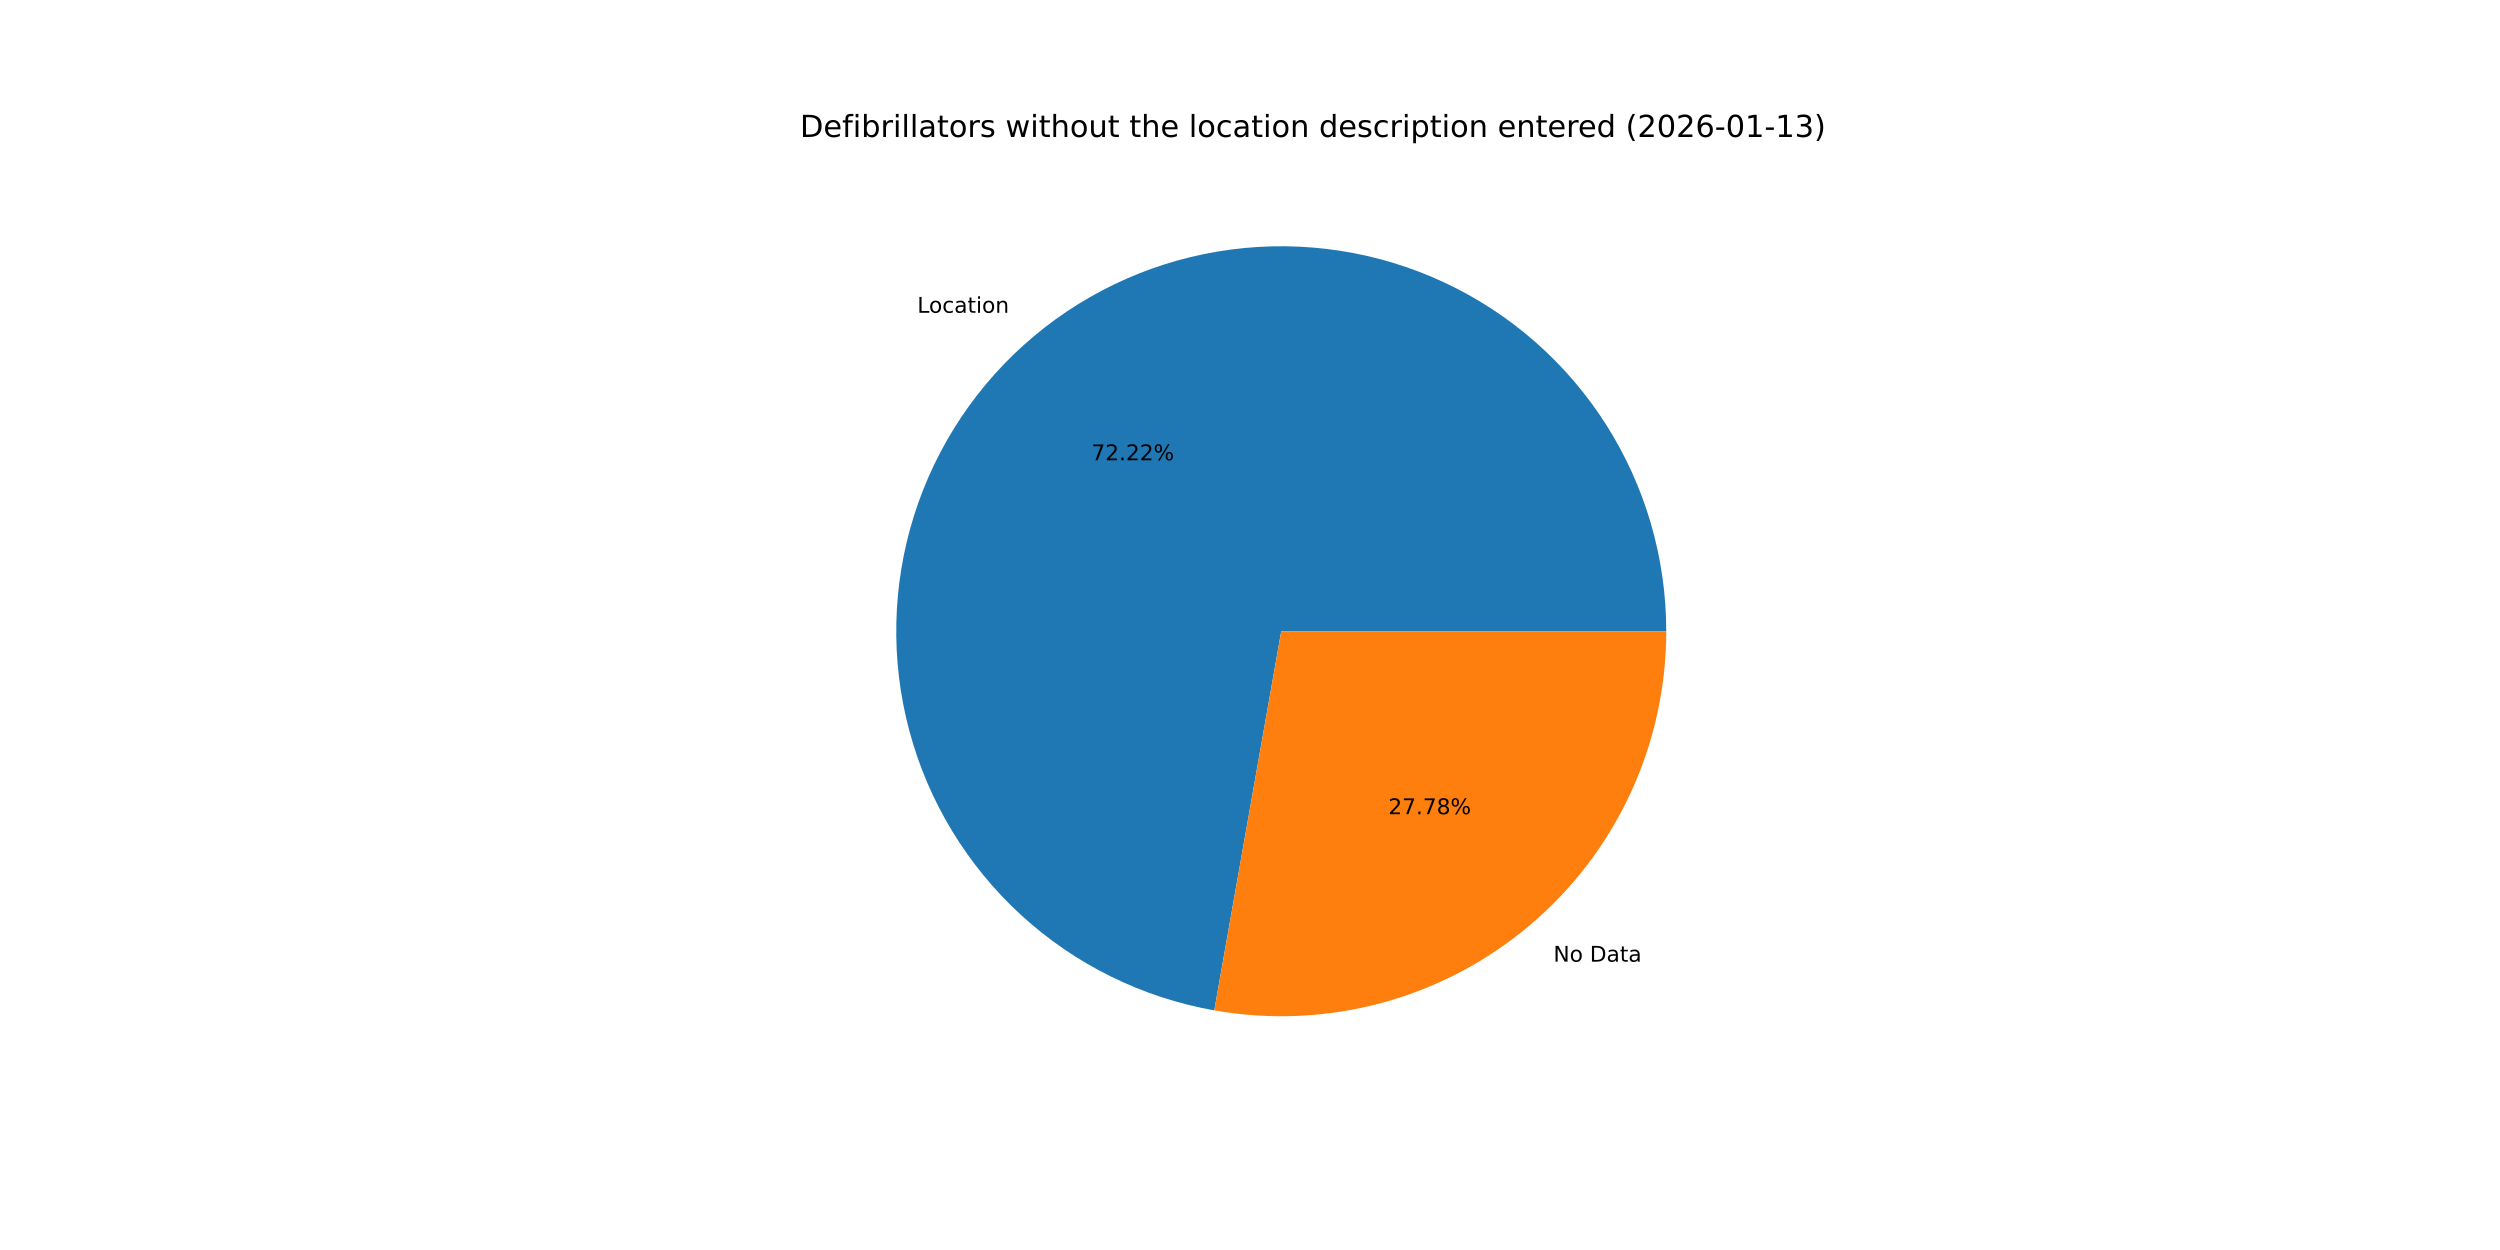
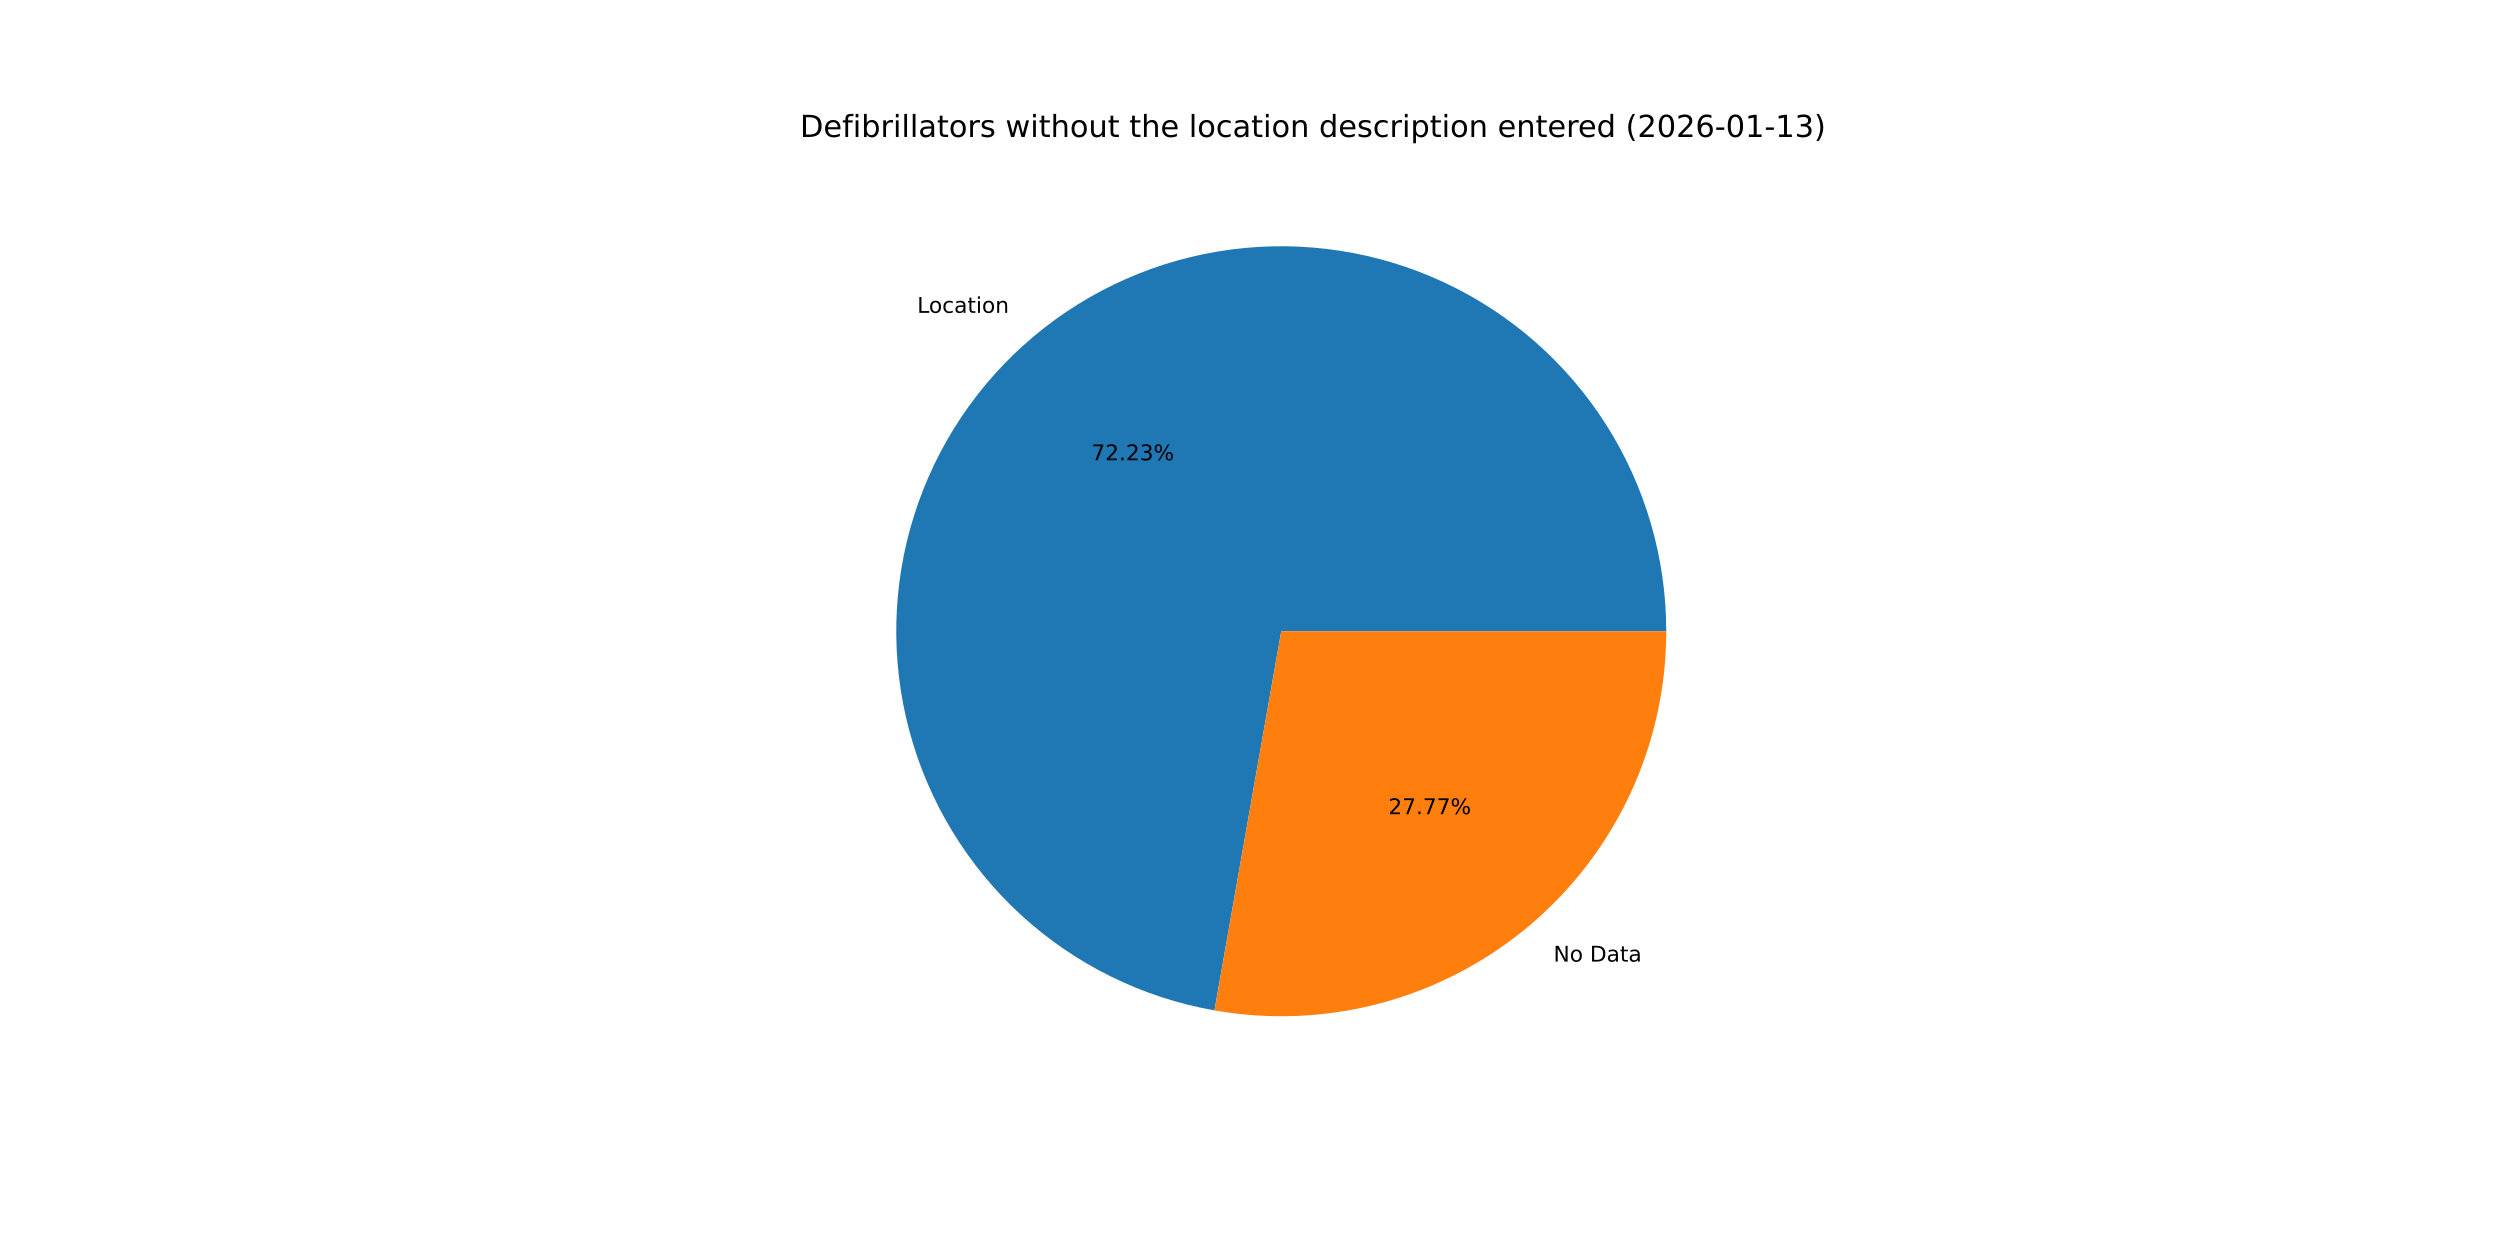
<svg xmlns="http://www.w3.org/2000/svg" xmlns:xlink="http://www.w3.org/1999/xlink" width="1152pt" height="576pt" viewBox="0 0 1152 576" version="1.1">
  <defs>
    <style type="text/css">*{stroke-linejoin: round; stroke-linecap: butt}</style>
  </defs>
  <g id="figure_1">
    <g id="patch_1">
      <path d="M 0 576  L 1152 576  L 1152 0  L 0 0  z " style="fill: #ffffff" />
    </g>
    <g id="axes_1">
      <g id="patch_2">
-         <path d="M 767.808 290.88  C 767.808 257.115 758.169 224.042 740.028 195.565  C 721.887 167.087 695.988 144.371 665.388 130.1  C 634.788 115.828 600.74 110.584 567.264 114.987  C 533.788 119.39 502.254 133.26 476.385 154.96  C 450.517 176.659 431.373 205.3 421.213 237.5  C 411.054 269.7 410.295 304.141 419.026 336.757  C 427.758 369.373 445.622 398.829 470.509 421.646  C 495.397 444.464 526.289 459.71 559.539 465.583  L 590.4 290.88  z " style="fill: #1f77b4" />
+         <path d="M 767.808 290.88  C 767.808 257.111 758.167 224.035 740.022 195.555  C 721.877 167.075 695.973 144.36 665.368 130.09  C 634.762 115.82 600.709 110.581 567.23 114.992  C 533.751 119.402 502.216 133.281 476.35 154.989  C 450.484 176.698 431.346 205.347 421.196 237.554  C 411.046 269.761 410.299 304.206 419.044 336.823  C 427.789 369.44 445.668 398.891 470.568 421.701  C 495.469 444.51 526.373 459.742 559.629 465.599  L 590.4 290.88  z " style="fill: #1f77b4" />
      </g>
      <g id="patch_3">
-         <path d="M 559.539 465.583  C 585.054 470.09 611.249 468.954 636.277 462.254  C 661.305 455.554 684.564 443.451 704.415 426.8  C 724.265 410.149 740.229 389.349 751.18 365.868  C 762.132 342.387 767.808 316.789 767.808 290.88  L 590.4 290.88  z " style="fill: #ff7f0e" />
+         <path d="M 559.629 465.599  C 585.139 470.092 611.325 468.944 636.343 462.236  C 661.361 455.528 684.609 443.422 704.45 426.771  C 724.29 410.119 740.245 389.323 751.19 365.848  C 762.135 342.372 767.808 316.782 767.808 290.88  L 590.4 290.88  z " style="fill: #ff7f0e" />
      </g>
      <g id="matplotlib.axis_1" />
      <g id="matplotlib.axis_2" />
      <g id="text_1">
-         <g transform="translate(422.687 144.1273) scale(0.1 -0.1)">
+         <g transform="translate(422.6485 144.1597) scale(0.1 -0.1)">
          <defs>
            <path id="DejaVuSans-4c" d="M 628 4666  L 1259 4666  L 1259 531  L 3531 531  L 3531 0  L 628 0  L 628 4666  z " transform="scale(0.015625)" />
            <path id="DejaVuSans-6f" d="M 1959 3097  Q 1497 3097 1228 2736  Q 959 2375 959 1747  Q 959 1119 1226 758  Q 1494 397 1959 397  Q 2419 397 2687 759  Q 2956 1122 2956 1747  Q 2956 2369 2687 2733  Q 2419 3097 1959 3097  z M 1959 3584  Q 2709 3584 3137 3096  Q 3566 2609 3566 1747  Q 3566 888 3137 398  Q 2709 -91 1959 -91  Q 1206 -91 779 398  Q 353 888 353 1747  Q 353 2609 779 3096  Q 1206 3584 1959 3584  z " transform="scale(0.015625)" />
            <path id="DejaVuSans-63" d="M 3122 3366  L 3122 2828  Q 2878 2963 2633 3030  Q 2388 3097 2138 3097  Q 1578 3097 1268 2742  Q 959 2388 959 1747  Q 959 1106 1268 751  Q 1578 397 2138 397  Q 2388 397 2633 464  Q 2878 531 3122 666  L 3122 134  Q 2881 22 2623 -34  Q 2366 -91 2075 -91  Q 1284 -91 818 406  Q 353 903 353 1747  Q 353 2603 823 3093  Q 1294 3584 2113 3584  Q 2378 3584 2631 3529  Q 2884 3475 3122 3366  z " transform="scale(0.015625)" />
            <path id="DejaVuSans-61" d="M 2194 1759  Q 1497 1759 1228 1600  Q 959 1441 959 1056  Q 959 750 1161 570  Q 1363 391 1709 391  Q 2188 391 2477 730  Q 2766 1069 2766 1631  L 2766 1759  L 2194 1759  z M 3341 1997  L 3341 0  L 2766 0  L 2766 531  Q 2569 213 2275 61  Q 1981 -91 1556 -91  Q 1019 -91 701 211  Q 384 513 384 1019  Q 384 1609 779 1909  Q 1175 2209 1959 2209  L 2766 2209  L 2766 2266  Q 2766 2663 2505 2880  Q 2244 3097 1772 3097  Q 1472 3097 1187 3025  Q 903 2953 641 2809  L 641 3341  Q 956 3463 1253 3523  Q 1550 3584 1831 3584  Q 2591 3584 2966 3190  Q 3341 2797 3341 1997  z " transform="scale(0.015625)" />
            <path id="DejaVuSans-74" d="M 1172 4494  L 1172 3500  L 2356 3500  L 2356 3053  L 1172 3053  L 1172 1153  Q 1172 725 1289 603  Q 1406 481 1766 481  L 2356 481  L 2356 0  L 1766 0  Q 1100 0 847 248  Q 594 497 594 1153  L 594 3053  L 172 3053  L 172 3500  L 594 3500  L 594 4494  L 1172 4494  z " transform="scale(0.015625)" />
            <path id="DejaVuSans-69" d="M 603 3500  L 1178 3500  L 1178 0  L 603 0  L 603 3500  z M 603 4863  L 1178 4863  L 1178 4134  L 603 4134  L 603 4863  z " transform="scale(0.015625)" />
            <path id="DejaVuSans-6e" d="M 3513 2113  L 3513 0  L 2938 0  L 2938 2094  Q 2938 2591 2744 2837  Q 2550 3084 2163 3084  Q 1697 3084 1428 2787  Q 1159 2491 1159 1978  L 1159 0  L 581 0  L 581 3500  L 1159 3500  L 1159 2956  Q 1366 3272 1645 3428  Q 1925 3584 2291 3584  Q 2894 3584 3203 3211  Q 3513 2838 3513 2113  z " transform="scale(0.015625)" />
          </defs>
          <use xlink:href="#DejaVuSans-4c" />
          <use xlink:href="#DejaVuSans-6f" x="53.963" />
          <use xlink:href="#DejaVuSans-63" x="115.145" />
          <use xlink:href="#DejaVuSans-61" x="170.125" />
          <use xlink:href="#DejaVuSans-74" x="231.404" />
          <use xlink:href="#DejaVuSans-69" x="270.613" />
          <use xlink:href="#DejaVuSans-6f" x="298.396" />
          <use xlink:href="#DejaVuSans-6e" x="359.578" />
        </g>
      </g>
      <g id="text_2">
-         <g transform="translate(502.9264 212.0873) scale(0.1 -0.1)">
+         <g transform="translate(502.9053 212.105) scale(0.1 -0.1)">
          <defs>
            <path id="DejaVuSans-37" d="M 525 4666  L 3525 4666  L 3525 4397  L 1831 0  L 1172 0  L 2766 4134  L 525 4134  L 525 4666  z " transform="scale(0.015625)" />
            <path id="DejaVuSans-32" d="M 1228 531  L 3431 531  L 3431 0  L 469 0  L 469 531  Q 828 903 1448 1529  Q 2069 2156 2228 2338  Q 2531 2678 2651 2914  Q 2772 3150 2772 3378  Q 2772 3750 2511 3984  Q 2250 4219 1831 4219  Q 1534 4219 1204 4116  Q 875 4013 500 3803  L 500 4441  Q 881 4594 1212 4672  Q 1544 4750 1819 4750  Q 2544 4750 2975 4387  Q 3406 4025 3406 3419  Q 3406 3131 3298 2873  Q 3191 2616 2906 2266  Q 2828 2175 2409 1742  Q 1991 1309 1228 531  z " transform="scale(0.015625)" />
            <path id="DejaVuSans-2e" d="M 684 794  L 1344 794  L 1344 0  L 684 0  L 684 794  z " transform="scale(0.015625)" />
+             <path id="DejaVuSans-33" d="M 2597 2516  Q 3050 2419 3304 2112  Q 3559 1806 3559 1356  Q 3559 666 3084 287  Q 2609 -91 1734 -91  Q 1441 -91 1130 -33  Q 819 25 488 141  L 488 750  Q 750 597 1062 519  Q 1375 441 1716 441  Q 2309 441 2620 675  Q 2931 909 2931 1356  Q 2931 1769 2642 2001  Q 2353 2234 1838 2234  L 1294 2234  L 1294 2753  L 1863 2753  Q 2328 2753 2575 2939  Q 2822 3125 2822 3475  Q 2822 3834 2567 4026  Q 2313 4219 1838 4219  Q 1578 4219 1281 4162  Q 984 4106 628 3988  L 628 4550  Q 988 4650 1302 4700  Q 1616 4750 1894 4750  Q 2613 4750 3031 4423  Q 3450 4097 3450 3541  Q 3450 3153 3228 2886  Q 3006 2619 2597 2516  z " transform="scale(0.015625)" />
            <path id="DejaVuSans-25" d="M 4653 2053  Q 4381 2053 4226 1822  Q 4072 1591 4072 1178  Q 4072 772 4226 539  Q 4381 306 4653 306  Q 4919 306 5073 539  Q 5228 772 5228 1178  Q 5228 1588 5073 1820  Q 4919 2053 4653 2053  z M 4653 2450  Q 5147 2450 5437 2106  Q 5728 1763 5728 1178  Q 5728 594 5436 251  Q 5144 -91 4653 -91  Q 4153 -91 3862 251  Q 3572 594 3572 1178  Q 3572 1766 3864 2108  Q 4156 2450 4653 2450  z M 1428 4353  Q 1159 4353 1004 4120  Q 850 3888 850 3481  Q 850 3069 1003 2837  Q 1156 2606 1428 2606  Q 1700 2606 1854 2837  Q 2009 3069 2009 3481  Q 2009 3884 1853 4118  Q 1697 4353 1428 4353  z M 4250 4750  L 4750 4750  L 1831 -91  L 1331 -91  L 4250 4750  z M 1428 4750  Q 1922 4750 2215 4408  Q 2509 4066 2509 3481  Q 2509 2891 2217 2550  Q 1925 2209 1428 2209  Q 931 2209 642 2551  Q 353 2894 353 3481  Q 353 4063 643 4406  Q 934 4750 1428 4750  z " transform="scale(0.015625)" />
          </defs>
          <use xlink:href="#DejaVuSans-37" />
          <use xlink:href="#DejaVuSans-32" x="63.623" />
          <use xlink:href="#DejaVuSans-2e" x="127.246" />
          <use xlink:href="#DejaVuSans-32" x="159.033" />
-           <use xlink:href="#DejaVuSans-32" x="222.656" />
+           <use xlink:href="#DejaVuSans-33" x="222.656" />
          <use xlink:href="#DejaVuSans-25" x="286.279" />
        </g>
      </g>
      <g id="text_3">
-         <g transform="translate(715.8161 443.1514) scale(0.1 -0.1)">
+         <g transform="translate(715.8546 443.1191) scale(0.1 -0.1)">
          <defs>
            <path id="DejaVuSans-4e" d="M 628 4666  L 1478 4666  L 3547 763  L 3547 4666  L 4159 4666  L 4159 0  L 3309 0  L 1241 3903  L 1241 0  L 628 0  L 628 4666  z " transform="scale(0.015625)" />
            <path id="DejaVuSans-20" transform="scale(0.015625)" />
            <path id="DejaVuSans-44" d="M 1259 4147  L 1259 519  L 2022 519  Q 2988 519 3436 956  Q 3884 1394 3884 2338  Q 3884 3275 3436 3711  Q 2988 4147 2022 4147  L 1259 4147  z M 628 4666  L 1925 4666  Q 3281 4666 3915 4102  Q 4550 3538 4550 2338  Q 4550 1131 3912 565  Q 3275 0 1925 0  L 628 0  L 628 4666  z " transform="scale(0.015625)" />
          </defs>
          <use xlink:href="#DejaVuSans-4e" />
          <use xlink:href="#DejaVuSans-6f" x="74.805" />
          <use xlink:href="#DejaVuSans-20" x="135.986" />
          <use xlink:href="#DejaVuSans-44" x="167.773" />
          <use xlink:href="#DejaVuSans-61" x="244.775" />
          <use xlink:href="#DejaVuSans-74" x="306.055" />
          <use xlink:href="#DejaVuSans-61" x="345.264" />
        </g>
      </g>
      <g id="text_4">
-         <g transform="translate(639.7439 375.1914) scale(0.1 -0.1)">
-           <defs>
-             <path id="DejaVuSans-38" d="M 2034 2216  Q 1584 2216 1326 1975  Q 1069 1734 1069 1313  Q 1069 891 1326 650  Q 1584 409 2034 409  Q 2484 409 2743 651  Q 3003 894 3003 1313  Q 3003 1734 2745 1975  Q 2488 2216 2034 2216  z M 1403 2484  Q 997 2584 770 2862  Q 544 3141 544 3541  Q 544 4100 942 4425  Q 1341 4750 2034 4750  Q 2731 4750 3128 4425  Q 3525 4100 3525 3541  Q 3525 3141 3298 2862  Q 3072 2584 2669 2484  Q 3125 2378 3379 2068  Q 3634 1759 3634 1313  Q 3634 634 3220 271  Q 2806 -91 2034 -91  Q 1263 -91 848 271  Q 434 634 434 1313  Q 434 1759 690 2068  Q 947 2378 1403 2484  z M 1172 3481  Q 1172 3119 1398 2916  Q 1625 2713 2034 2713  Q 2441 2713 2670 2916  Q 2900 3119 2900 3481  Q 2900 3844 2670 4047  Q 2441 4250 2034 4250  Q 1625 4250 1398 4047  Q 1172 3844 1172 3481  z " transform="scale(0.015625)" />
-           </defs>
+         <g transform="translate(639.7649 375.1738) scale(0.1 -0.1)">
          <use xlink:href="#DejaVuSans-32" />
          <use xlink:href="#DejaVuSans-37" x="63.623" />
          <use xlink:href="#DejaVuSans-2e" x="127.246" />
          <use xlink:href="#DejaVuSans-37" x="159.033" />
-           <use xlink:href="#DejaVuSans-38" x="222.656" />
+           <use xlink:href="#DejaVuSans-37" x="222.656" />
          <use xlink:href="#DejaVuSans-25" x="286.279" />
        </g>
      </g>
      <g id="text_5">
        <g transform="translate(368.64 63.12) scale(0.14 -0.14)">
          <defs>
            <path id="DejaVuSans-65" d="M 3597 1894  L 3597 1613  L 953 1613  Q 991 1019 1311 708  Q 1631 397 2203 397  Q 2534 397 2845 478  Q 3156 559 3463 722  L 3463 178  Q 3153 47 2828 -22  Q 2503 -91 2169 -91  Q 1331 -91 842 396  Q 353 884 353 1716  Q 353 2575 817 3079  Q 1281 3584 2069 3584  Q 2775 3584 3186 3129  Q 3597 2675 3597 1894  z M 3022 2063  Q 3016 2534 2758 2815  Q 2500 3097 2075 3097  Q 1594 3097 1305 2825  Q 1016 2553 972 2059  L 3022 2063  z " transform="scale(0.015625)" />
            <path id="DejaVuSans-66" d="M 2375 4863  L 2375 4384  L 1825 4384  Q 1516 4384 1395 4259  Q 1275 4134 1275 3809  L 1275 3500  L 2222 3500  L 2222 3053  L 1275 3053  L 1275 0  L 697 0  L 697 3053  L 147 3053  L 147 3500  L 697 3500  L 697 3744  Q 697 4328 969 4595  Q 1241 4863 1831 4863  L 2375 4863  z " transform="scale(0.015625)" />
            <path id="DejaVuSans-62" d="M 3116 1747  Q 3116 2381 2855 2742  Q 2594 3103 2138 3103  Q 1681 3103 1420 2742  Q 1159 2381 1159 1747  Q 1159 1113 1420 752  Q 1681 391 2138 391  Q 2594 391 2855 752  Q 3116 1113 3116 1747  z M 1159 2969  Q 1341 3281 1617 3432  Q 1894 3584 2278 3584  Q 2916 3584 3314 3078  Q 3713 2572 3713 1747  Q 3713 922 3314 415  Q 2916 -91 2278 -91  Q 1894 -91 1617 61  Q 1341 213 1159 525  L 1159 0  L 581 0  L 581 4863  L 1159 4863  L 1159 2969  z " transform="scale(0.015625)" />
            <path id="DejaVuSans-72" d="M 2631 2963  Q 2534 3019 2420 3045  Q 2306 3072 2169 3072  Q 1681 3072 1420 2755  Q 1159 2438 1159 1844  L 1159 0  L 581 0  L 581 3500  L 1159 3500  L 1159 2956  Q 1341 3275 1631 3429  Q 1922 3584 2338 3584  Q 2397 3584 2469 3576  Q 2541 3569 2628 3553  L 2631 2963  z " transform="scale(0.015625)" />
            <path id="DejaVuSans-6c" d="M 603 4863  L 1178 4863  L 1178 0  L 603 0  L 603 4863  z " transform="scale(0.015625)" />
            <path id="DejaVuSans-73" d="M 2834 3397  L 2834 2853  Q 2591 2978 2328 3040  Q 2066 3103 1784 3103  Q 1356 3103 1142 2972  Q 928 2841 928 2578  Q 928 2378 1081 2264  Q 1234 2150 1697 2047  L 1894 2003  Q 2506 1872 2764 1633  Q 3022 1394 3022 966  Q 3022 478 2636 193  Q 2250 -91 1575 -91  Q 1294 -91 989 -36  Q 684 19 347 128  L 347 722  Q 666 556 975 473  Q 1284 391 1588 391  Q 1994 391 2212 530  Q 2431 669 2431 922  Q 2431 1156 2273 1281  Q 2116 1406 1581 1522  L 1381 1569  Q 847 1681 609 1914  Q 372 2147 372 2553  Q 372 3047 722 3315  Q 1072 3584 1716 3584  Q 2034 3584 2315 3537  Q 2597 3491 2834 3397  z " transform="scale(0.015625)" />
            <path id="DejaVuSans-77" d="M 269 3500  L 844 3500  L 1563 769  L 2278 3500  L 2956 3500  L 3675 769  L 4391 3500  L 4966 3500  L 4050 0  L 3372 0  L 2619 2869  L 1863 0  L 1184 0  L 269 3500  z " transform="scale(0.015625)" />
            <path id="DejaVuSans-68" d="M 3513 2113  L 3513 0  L 2938 0  L 2938 2094  Q 2938 2591 2744 2837  Q 2550 3084 2163 3084  Q 1697 3084 1428 2787  Q 1159 2491 1159 1978  L 1159 0  L 581 0  L 581 4863  L 1159 4863  L 1159 2956  Q 1366 3272 1645 3428  Q 1925 3584 2291 3584  Q 2894 3584 3203 3211  Q 3513 2838 3513 2113  z " transform="scale(0.015625)" />
            <path id="DejaVuSans-75" d="M 544 1381  L 544 3500  L 1119 3500  L 1119 1403  Q 1119 906 1312 657  Q 1506 409 1894 409  Q 2359 409 2629 706  Q 2900 1003 2900 1516  L 2900 3500  L 3475 3500  L 3475 0  L 2900 0  L 2900 538  Q 2691 219 2414 64  Q 2138 -91 1772 -91  Q 1169 -91 856 284  Q 544 659 544 1381  z M 1991 3584  L 1991 3584  z " transform="scale(0.015625)" />
            <path id="DejaVuSans-64" d="M 2906 2969  L 2906 4863  L 3481 4863  L 3481 0  L 2906 0  L 2906 525  Q 2725 213 2448 61  Q 2172 -91 1784 -91  Q 1150 -91 751 415  Q 353 922 353 1747  Q 353 2572 751 3078  Q 1150 3584 1784 3584  Q 2172 3584 2448 3432  Q 2725 3281 2906 2969  z M 947 1747  Q 947 1113 1208 752  Q 1469 391 1925 391  Q 2381 391 2643 752  Q 2906 1113 2906 1747  Q 2906 2381 2643 2742  Q 2381 3103 1925 3103  Q 1469 3103 1208 2742  Q 947 2381 947 1747  z " transform="scale(0.015625)" />
            <path id="DejaVuSans-70" d="M 1159 525  L 1159 -1331  L 581 -1331  L 581 3500  L 1159 3500  L 1159 2969  Q 1341 3281 1617 3432  Q 1894 3584 2278 3584  Q 2916 3584 3314 3078  Q 3713 2572 3713 1747  Q 3713 922 3314 415  Q 2916 -91 2278 -91  Q 1894 -91 1617 61  Q 1341 213 1159 525  z M 3116 1747  Q 3116 2381 2855 2742  Q 2594 3103 2138 3103  Q 1681 3103 1420 2742  Q 1159 2381 1159 1747  Q 1159 1113 1420 752  Q 1681 391 2138 391  Q 2594 391 2855 752  Q 3116 1113 3116 1747  z " transform="scale(0.015625)" />
            <path id="DejaVuSans-28" d="M 1984 4856  Q 1566 4138 1362 3434  Q 1159 2731 1159 2009  Q 1159 1288 1364 580  Q 1569 -128 1984 -844  L 1484 -844  Q 1016 -109 783 600  Q 550 1309 550 2009  Q 550 2706 781 3412  Q 1013 4119 1484 4856  L 1984 4856  z " transform="scale(0.015625)" />
            <path id="DejaVuSans-30" d="M 2034 4250  Q 1547 4250 1301 3770  Q 1056 3291 1056 2328  Q 1056 1369 1301 889  Q 1547 409 2034 409  Q 2525 409 2770 889  Q 3016 1369 3016 2328  Q 3016 3291 2770 3770  Q 2525 4250 2034 4250  z M 2034 4750  Q 2819 4750 3233 4129  Q 3647 3509 3647 2328  Q 3647 1150 3233 529  Q 2819 -91 2034 -91  Q 1250 -91 836 529  Q 422 1150 422 2328  Q 422 3509 836 4129  Q 1250 4750 2034 4750  z " transform="scale(0.015625)" />
            <path id="DejaVuSans-36" d="M 2113 2584  Q 1688 2584 1439 2293  Q 1191 2003 1191 1497  Q 1191 994 1439 701  Q 1688 409 2113 409  Q 2538 409 2786 701  Q 3034 994 3034 1497  Q 3034 2003 2786 2293  Q 2538 2584 2113 2584  z M 3366 4563  L 3366 3988  Q 3128 4100 2886 4159  Q 2644 4219 2406 4219  Q 1781 4219 1451 3797  Q 1122 3375 1075 2522  Q 1259 2794 1537 2939  Q 1816 3084 2150 3084  Q 2853 3084 3261 2657  Q 3669 2231 3669 1497  Q 3669 778 3244 343  Q 2819 -91 2113 -91  Q 1303 -91 875 529  Q 447 1150 447 2328  Q 447 3434 972 4092  Q 1497 4750 2381 4750  Q 2619 4750 2861 4703  Q 3103 4656 3366 4563  z " transform="scale(0.015625)" />
            <path id="DejaVuSans-2d" d="M 313 2009  L 1997 2009  L 1997 1497  L 313 1497  L 313 2009  z " transform="scale(0.015625)" />
            <path id="DejaVuSans-31" d="M 794 531  L 1825 531  L 1825 4091  L 703 3866  L 703 4441  L 1819 4666  L 2450 4666  L 2450 531  L 3481 531  L 3481 0  L 794 0  L 794 531  z " transform="scale(0.015625)" />
-             <path id="DejaVuSans-33" d="M 2597 2516  Q 3050 2419 3304 2112  Q 3559 1806 3559 1356  Q 3559 666 3084 287  Q 2609 -91 1734 -91  Q 1441 -91 1130 -33  Q 819 25 488 141  L 488 750  Q 750 597 1062 519  Q 1375 441 1716 441  Q 2309 441 2620 675  Q 2931 909 2931 1356  Q 2931 1769 2642 2001  Q 2353 2234 1838 2234  L 1294 2234  L 1294 2753  L 1863 2753  Q 2328 2753 2575 2939  Q 2822 3125 2822 3475  Q 2822 3834 2567 4026  Q 2313 4219 1838 4219  Q 1578 4219 1281 4162  Q 984 4106 628 3988  L 628 4550  Q 988 4650 1302 4700  Q 1616 4750 1894 4750  Q 2613 4750 3031 4423  Q 3450 4097 3450 3541  Q 3450 3153 3228 2886  Q 3006 2619 2597 2516  z " transform="scale(0.015625)" />
            <path id="DejaVuSans-29" d="M 513 4856  L 1013 4856  Q 1481 4119 1714 3412  Q 1947 2706 1947 2009  Q 1947 1309 1714 600  Q 1481 -109 1013 -844  L 513 -844  Q 928 -128 1133 580  Q 1338 1288 1338 2009  Q 1338 2731 1133 3434  Q 928 4138 513 4856  z " transform="scale(0.015625)" />
          </defs>
          <use xlink:href="#DejaVuSans-44" />
          <use xlink:href="#DejaVuSans-65" x="77.002" />
          <use xlink:href="#DejaVuSans-66" x="138.525" />
          <use xlink:href="#DejaVuSans-69" x="173.73" />
          <use xlink:href="#DejaVuSans-62" x="201.514" />
          <use xlink:href="#DejaVuSans-72" x="264.99" />
          <use xlink:href="#DejaVuSans-69" x="306.104" />
          <use xlink:href="#DejaVuSans-6c" x="333.887" />
          <use xlink:href="#DejaVuSans-6c" x="361.67" />
          <use xlink:href="#DejaVuSans-61" x="389.453" />
          <use xlink:href="#DejaVuSans-74" x="450.732" />
          <use xlink:href="#DejaVuSans-6f" x="489.941" />
          <use xlink:href="#DejaVuSans-72" x="551.123" />
          <use xlink:href="#DejaVuSans-73" x="592.236" />
          <use xlink:href="#DejaVuSans-20" x="644.336" />
          <use xlink:href="#DejaVuSans-77" x="676.123" />
          <use xlink:href="#DejaVuSans-69" x="757.91" />
          <use xlink:href="#DejaVuSans-74" x="785.693" />
          <use xlink:href="#DejaVuSans-68" x="824.902" />
          <use xlink:href="#DejaVuSans-6f" x="888.281" />
          <use xlink:href="#DejaVuSans-75" x="949.463" />
          <use xlink:href="#DejaVuSans-74" x="1012.842" />
          <use xlink:href="#DejaVuSans-20" x="1052.051" />
          <use xlink:href="#DejaVuSans-74" x="1083.838" />
          <use xlink:href="#DejaVuSans-68" x="1123.047" />
          <use xlink:href="#DejaVuSans-65" x="1186.426" />
          <use xlink:href="#DejaVuSans-20" x="1247.949" />
          <use xlink:href="#DejaVuSans-6c" x="1279.736" />
          <use xlink:href="#DejaVuSans-6f" x="1307.52" />
          <use xlink:href="#DejaVuSans-63" x="1368.701" />
          <use xlink:href="#DejaVuSans-61" x="1423.682" />
          <use xlink:href="#DejaVuSans-74" x="1484.961" />
          <use xlink:href="#DejaVuSans-69" x="1524.17" />
          <use xlink:href="#DejaVuSans-6f" x="1551.953" />
          <use xlink:href="#DejaVuSans-6e" x="1613.135" />
          <use xlink:href="#DejaVuSans-20" x="1676.514" />
          <use xlink:href="#DejaVuSans-64" x="1708.301" />
          <use xlink:href="#DejaVuSans-65" x="1771.777" />
          <use xlink:href="#DejaVuSans-73" x="1833.301" />
          <use xlink:href="#DejaVuSans-63" x="1885.4" />
          <use xlink:href="#DejaVuSans-72" x="1940.381" />
          <use xlink:href="#DejaVuSans-69" x="1981.494" />
          <use xlink:href="#DejaVuSans-70" x="2009.277" />
          <use xlink:href="#DejaVuSans-74" x="2072.754" />
          <use xlink:href="#DejaVuSans-69" x="2111.963" />
          <use xlink:href="#DejaVuSans-6f" x="2139.746" />
          <use xlink:href="#DejaVuSans-6e" x="2200.928" />
          <use xlink:href="#DejaVuSans-20" x="2264.307" />
          <use xlink:href="#DejaVuSans-65" x="2296.094" />
          <use xlink:href="#DejaVuSans-6e" x="2357.617" />
          <use xlink:href="#DejaVuSans-74" x="2420.996" />
          <use xlink:href="#DejaVuSans-65" x="2460.205" />
          <use xlink:href="#DejaVuSans-72" x="2521.729" />
          <use xlink:href="#DejaVuSans-65" x="2560.592" />
          <use xlink:href="#DejaVuSans-64" x="2622.115" />
          <use xlink:href="#DejaVuSans-20" x="2685.592" />
          <use xlink:href="#DejaVuSans-28" x="2717.379" />
          <use xlink:href="#DejaVuSans-32" x="2756.393" />
          <use xlink:href="#DejaVuSans-30" x="2820.016" />
          <use xlink:href="#DejaVuSans-32" x="2883.639" />
          <use xlink:href="#DejaVuSans-36" x="2947.262" />
          <use xlink:href="#DejaVuSans-2d" x="3010.885" />
          <use xlink:href="#DejaVuSans-30" x="3046.969" />
          <use xlink:href="#DejaVuSans-31" x="3110.592" />
          <use xlink:href="#DejaVuSans-2d" x="3174.215" />
          <use xlink:href="#DejaVuSans-31" x="3210.299" />
          <use xlink:href="#DejaVuSans-33" x="3273.922" />
          <use xlink:href="#DejaVuSans-29" x="3337.545" />
        </g>
      </g>
    </g>
  </g>
</svg>
